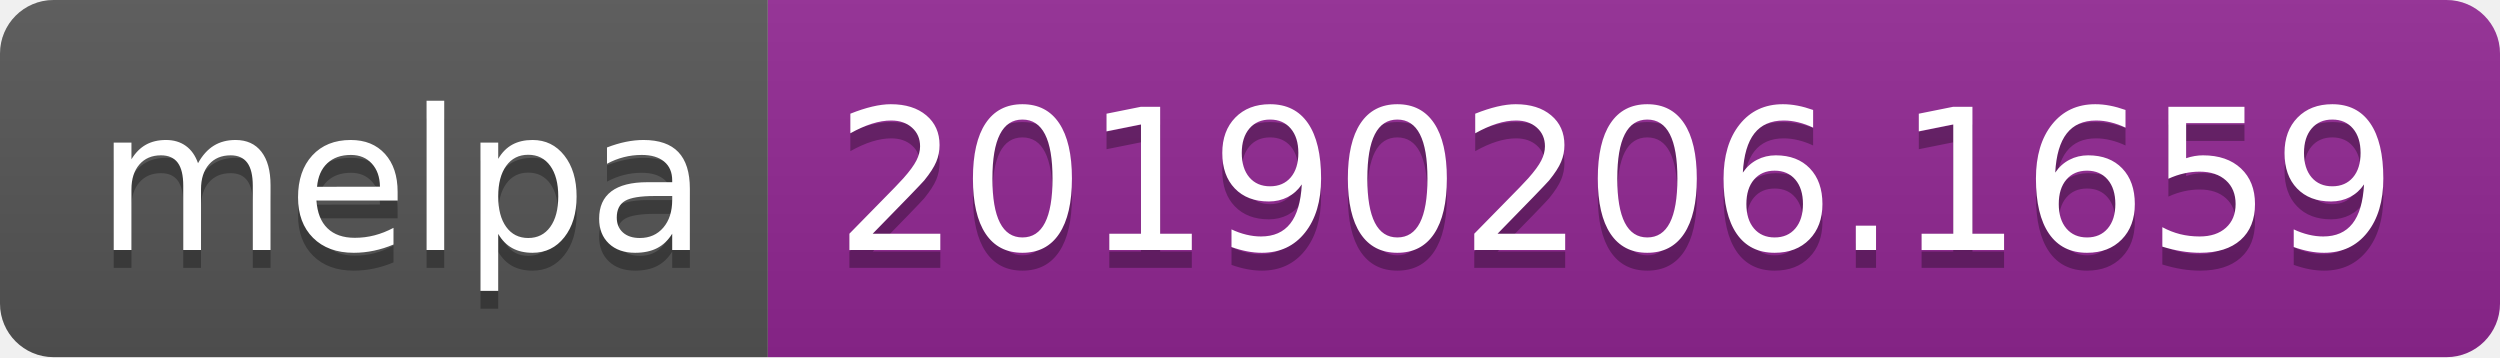
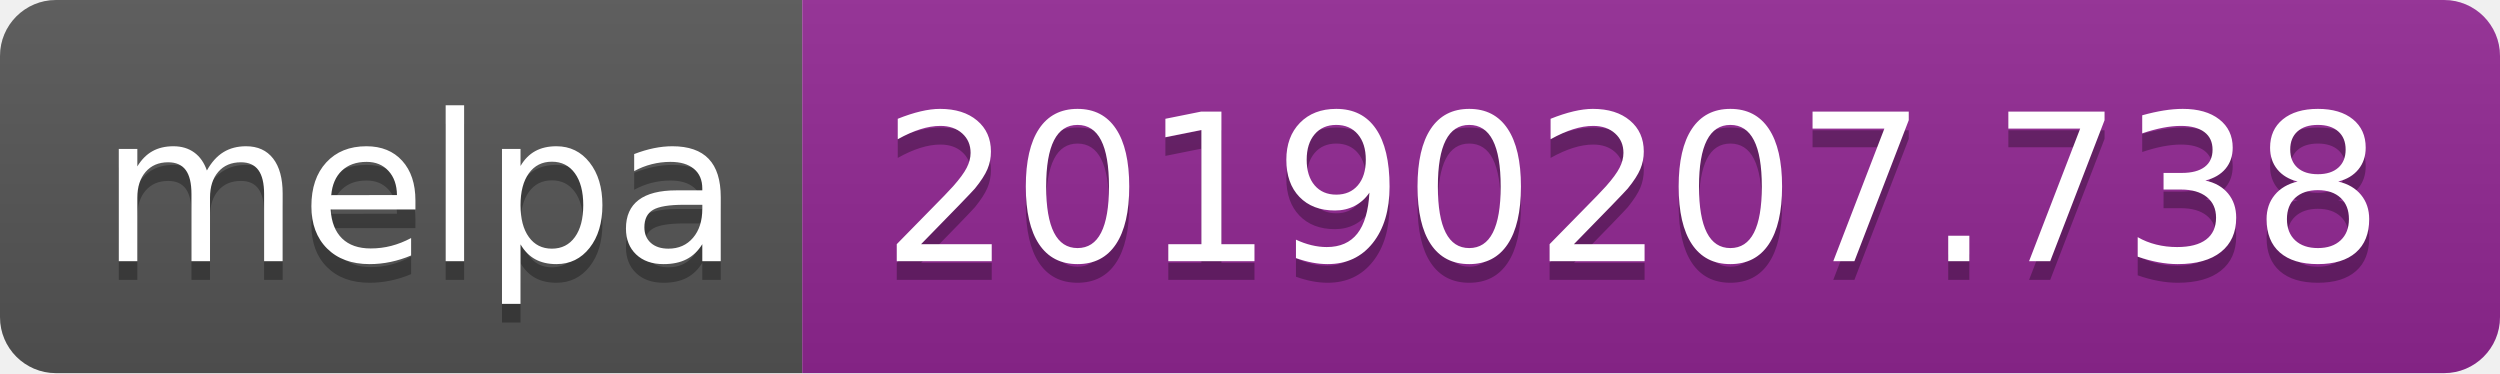
- <svg xmlns="http://www.w3.org/2000/svg" width="140" height="20">
+ <svg xmlns="http://www.w3.org/2000/svg" width="134" height="20">
  <linearGradient id="b" x2="0" y2="100%">
    <stop offset="0" stop-color="#bbb" stop-opacity=".1" />
    <stop offset="1" stop-opacity=".1" />
  </linearGradient>
  <clipPath id="a">
-     <rect width="140" height="20" rx="3" fill="#fff" />
+     <rect width="134" height="20" rx="3" fill="#fff" />
  </clipPath>
  <g clip-path="url(#a)">
    <path fill="#555" d="M0 0h43v20H0z" />
-     <path fill="#922793" d="M43 0h97v20H43z" />
-     <path fill="url(#b)" d="M0 0h140v20H0z" />
+     <path fill="#922793" d="M43 0h91v20H43z" />
+     <path fill="url(#b)" d="M0 0h134v20H0z" />
  </g>
  <g fill="#fff" text-anchor="middle" font-family="DejaVu Sans,Verdana,Geneva,sans-serif" font-size="110">
    <text x="225" y="150" fill="#010101" fill-opacity=".3" transform="scale(.1)" textLength="330">melpa</text>
    <text x="225" y="140" transform="scale(.1)" textLength="330">melpa</text>
-     <text x="905" y="150" fill="#010101" fill-opacity=".3" transform="scale(.1)" textLength="870">20190206.1659</text>
-     <text x="905" y="140" transform="scale(.1)" textLength="870">20190206.1659</text>
+     <text x="875" y="150" fill="#010101" fill-opacity=".3" transform="scale(.1)" textLength="810">20190207.738</text>
+     <text x="875" y="140" transform="scale(.1)" textLength="810">20190207.738</text>
  </g>
</svg>
